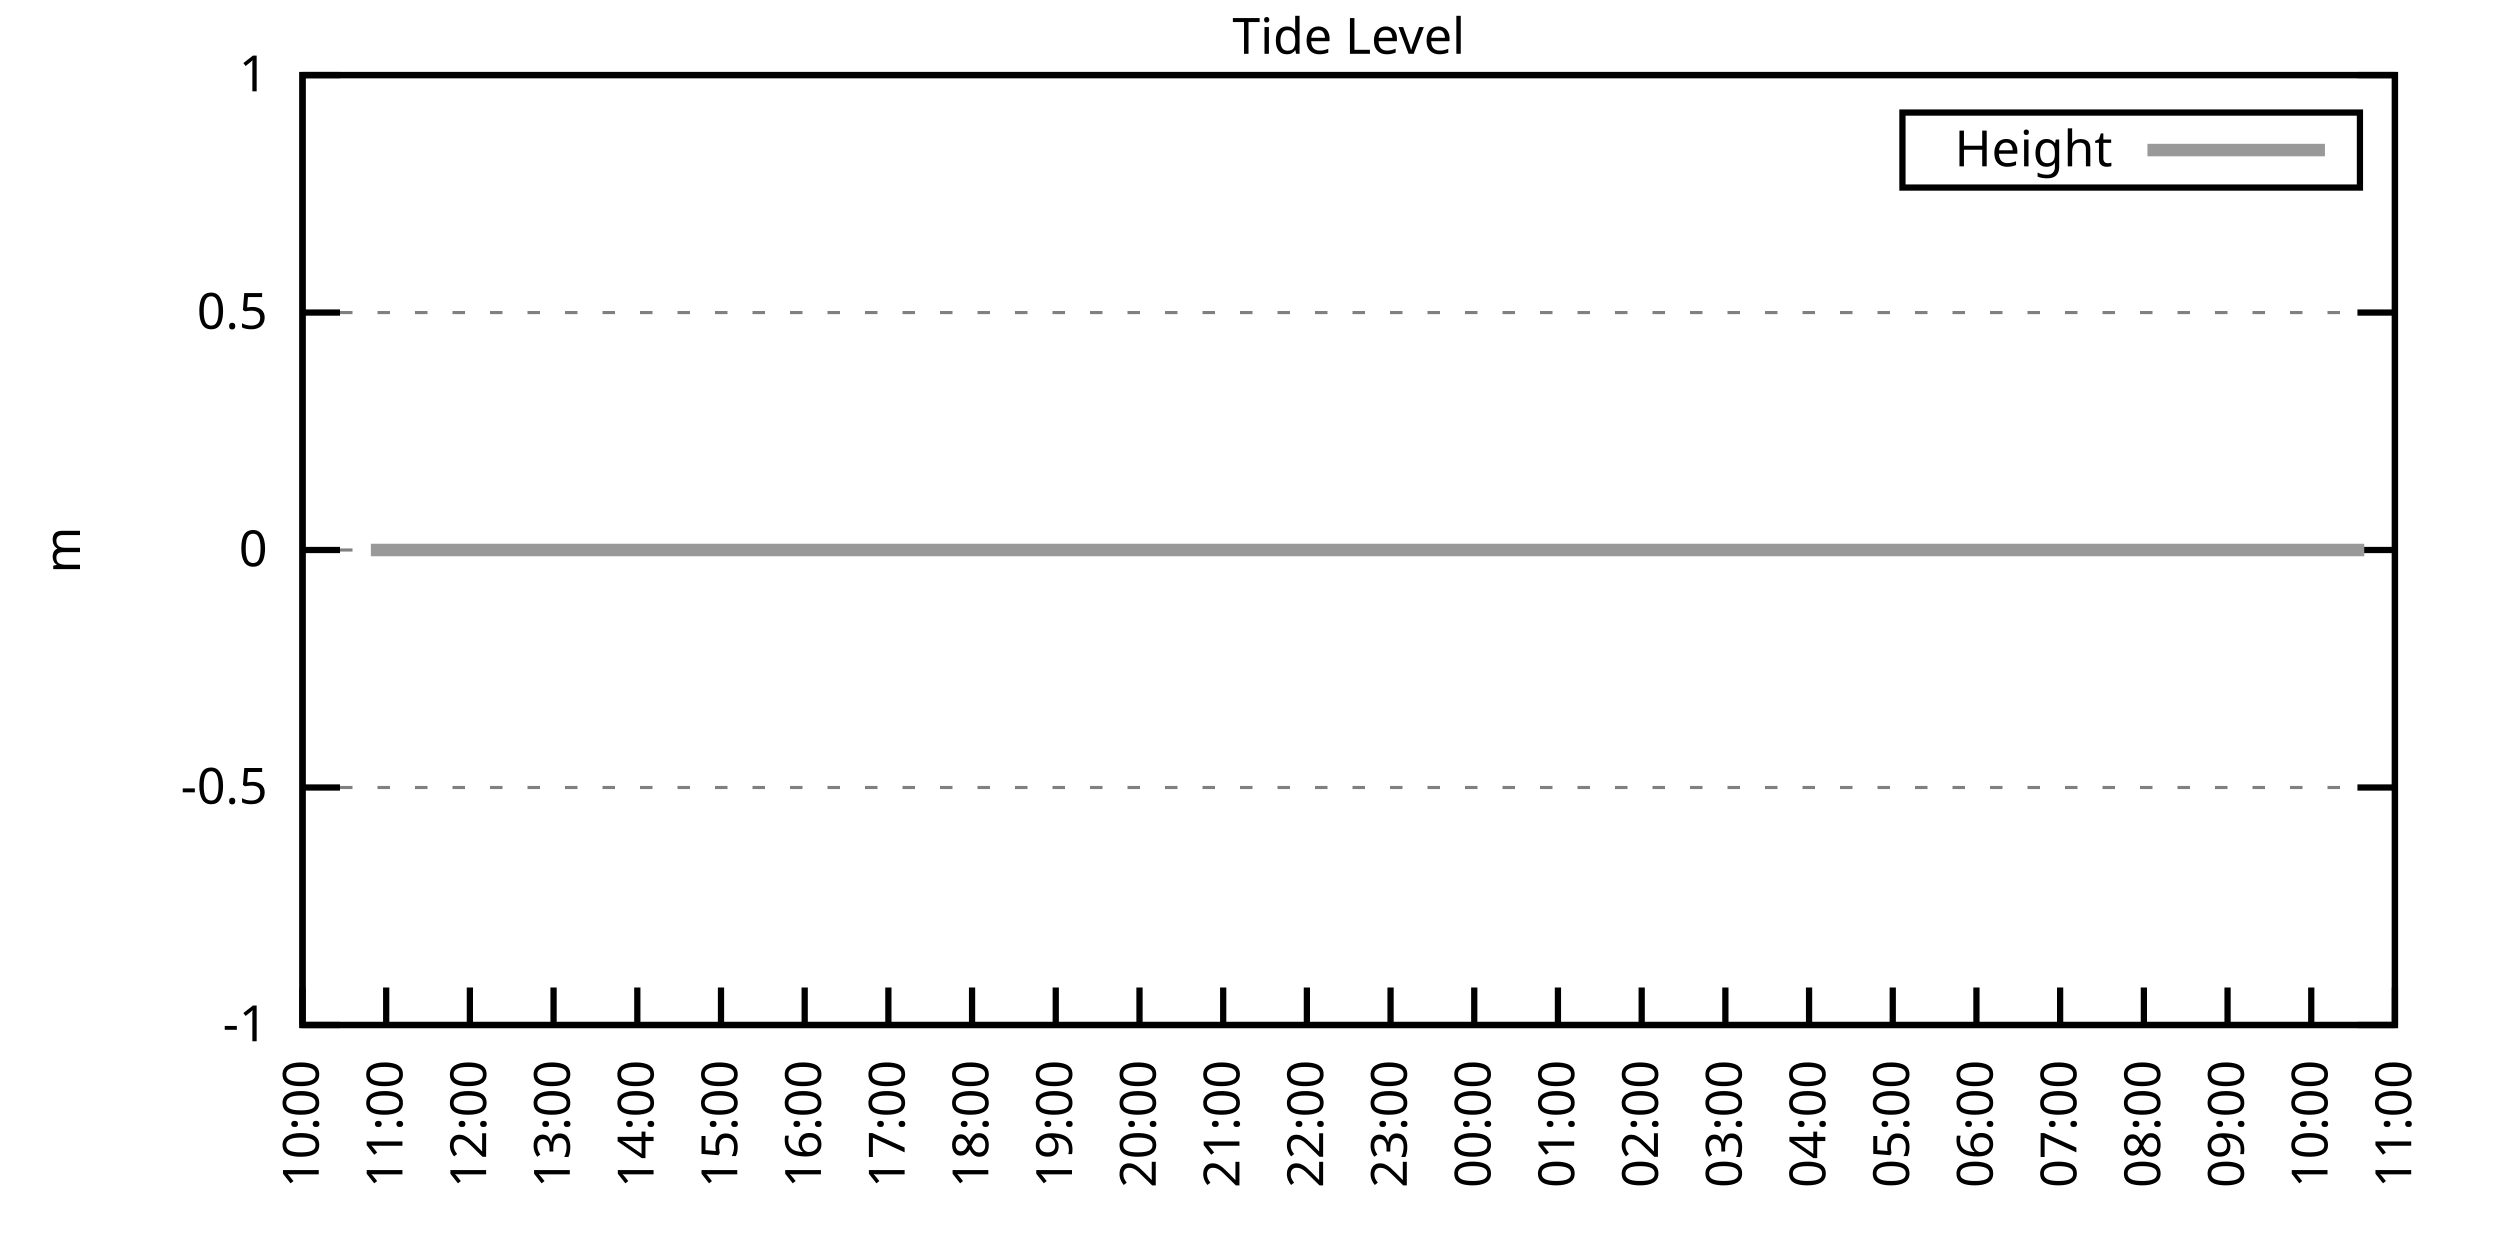
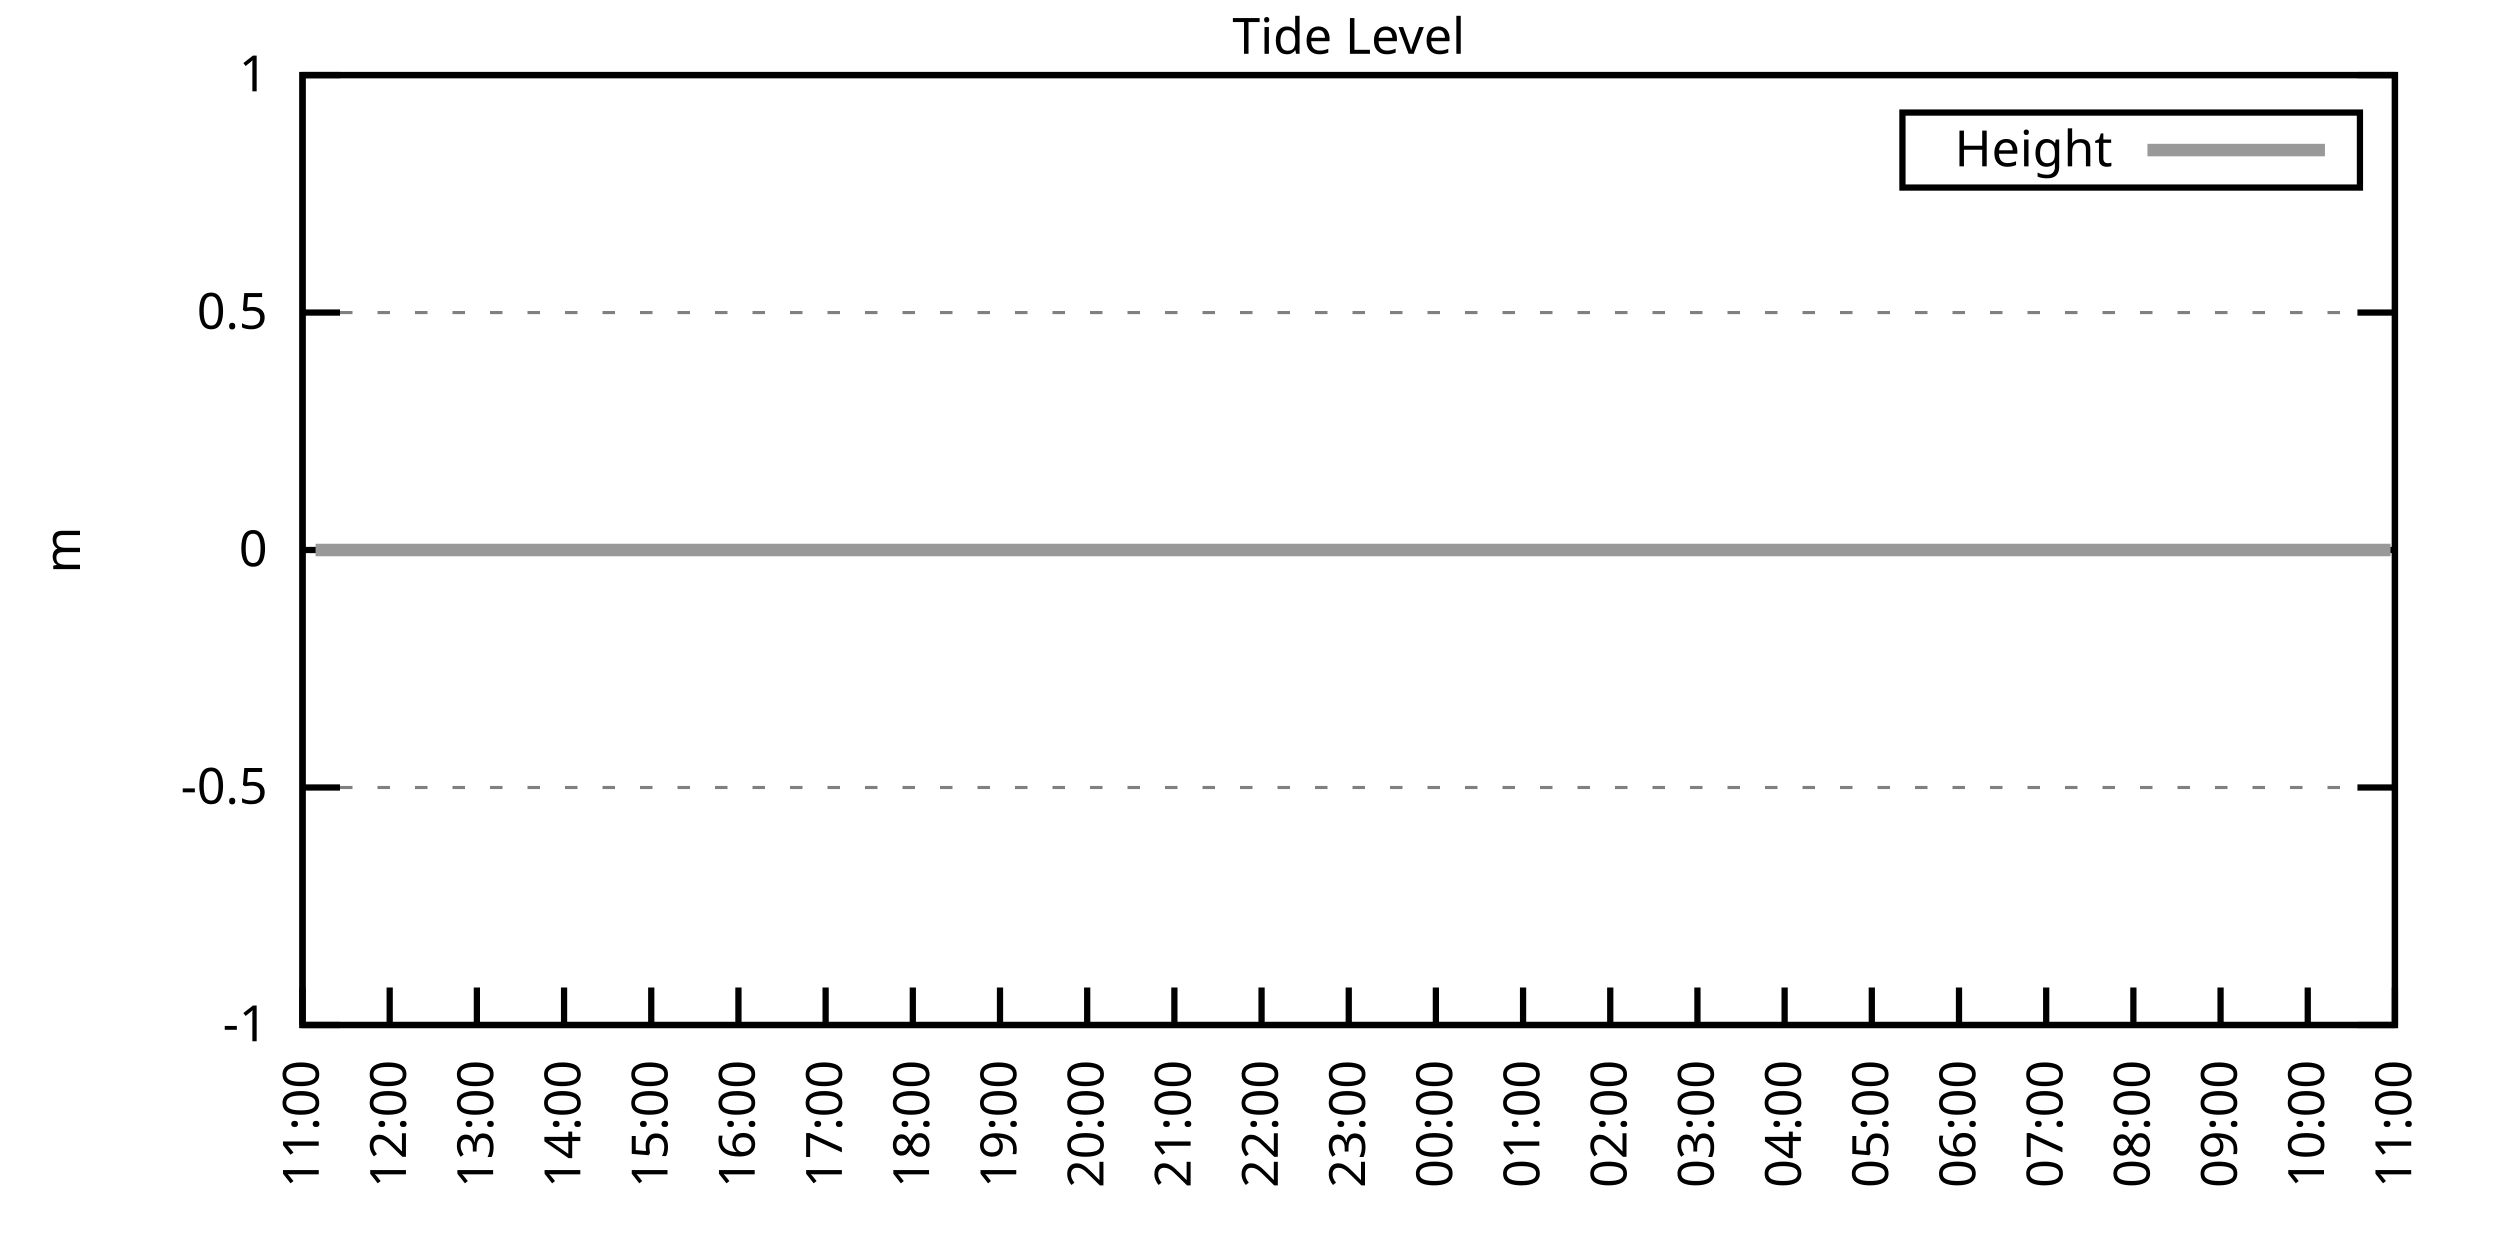
<svg xmlns="http://www.w3.org/2000/svg" xmlns:xlink="http://www.w3.org/1999/xlink" width="400" height="200" viewBox="0 0 400 200">
  <g id="gnuplot_canvas">
    <rect x="0" y="0" width="400" height="200" fill="none" />
    <defs>
      <circle id="gpDot" r="0.5" stroke-width="0.5" stroke="currentColor" />
      <path id="gpPt0" stroke-width="0.333" stroke="currentColor" d="M-1,0 h2 M0,-1 v2" />
      <path id="gpPt1" stroke-width="0.333" stroke="currentColor" d="M-1,-1 L1,1 M1,-1 L-1,1" />
      <path id="gpPt2" stroke-width="0.333" stroke="currentColor" d="M-1,0 L1,0 M0,-1 L0,1 M-1,-1 L1,1 M-1,1 L1,-1" />
      <rect id="gpPt3" stroke-width="0.333" stroke="currentColor" x="-1" y="-1" width="2" height="2" />
      <rect id="gpPt4" stroke-width="0.333" stroke="currentColor" fill="currentColor" x="-1" y="-1" width="2" height="2" />
      <circle id="gpPt5" stroke-width="0.333" stroke="currentColor" cx="0" cy="0" r="1" />
      <use xlink:href="#gpPt5" id="gpPt6" fill="currentColor" stroke="none" />
      <path id="gpPt7" stroke-width="0.333" stroke="currentColor" d="M0,-1.33 L-1.33,0.67 L1.33,0.67 z" />
      <use xlink:href="#gpPt7" id="gpPt8" fill="currentColor" stroke="none" />
      <use xlink:href="#gpPt7" id="gpPt9" stroke="currentColor" transform="rotate(180)" />
      <use xlink:href="#gpPt9" id="gpPt10" fill="currentColor" stroke="none" />
      <use xlink:href="#gpPt3" id="gpPt11" stroke="currentColor" transform="rotate(45)" />
      <use xlink:href="#gpPt11" id="gpPt12" fill="currentColor" stroke="none" />
      <path id="gpPt13" stroke-width="0.333" stroke="currentColor" d="M0,1.330 L1.265,0.411 L0.782,-1.067 L-0.782,-1.076 L-1.265,0.411 z" />
      <use xlink:href="#gpPt13" id="gpPt14" fill="currentColor" stroke="none" />
      <filter id="textbox" filterUnits="objectBoundingBox" x="0" y="0" height="1" width="1">
        <feFlood flood-color="white" flood-opacity="1" result="bgnd" />
        <feComposite in="SourceGraphic" in2="bgnd" operator="atop" />
      </filter>
      <filter id="greybox" filterUnits="objectBoundingBox" x="0" y="0" height="1" width="1">
        <feFlood flood-color="lightgrey" flood-opacity="1" result="grey" />
        <feComposite in="SourceGraphic" in2="grey" operator="atop" />
      </filter>
    </defs>
    <g fill="none" color="white" stroke="currentColor" stroke-width="1.00" stroke-linecap="butt" stroke-linejoin="miter">
</g>
    <g fill="none" color="black" stroke="currentColor" stroke-width="1.00" stroke-linecap="butt" stroke-linejoin="miter">
      <g stroke="none" shape-rendering="crispEdges">
        <polygon fill="rgb(255, 255, 255)" points="48.40,164.00 383.18,164.00 383.18,12.02 48.40,12.02 " />
      </g>
    </g>
    <g fill="none" color="black" stroke="currentColor" stroke-width="1.00" stroke-linecap="butt" stroke-linejoin="miter">
</g>
    <g fill="none" color="black" stroke="black" stroke-width="0.50" stroke-linecap="butt" stroke-linejoin="miter">
</g>
    <g fill="none" color="gray" stroke="currentColor" stroke-width="0.50" stroke-linecap="butt" stroke-linejoin="miter">
      <path stroke="gray" stroke-dasharray="2,4" class="gridline" d="M48.40,164.00 L383.19,164.00  " />
    </g>
    <g fill="none" color="gray" stroke="gray" stroke-width="1.00" stroke-linecap="butt" stroke-linejoin="miter">
</g>
    <g fill="none" color="black" stroke="currentColor" stroke-width="1.00" stroke-linecap="butt" stroke-linejoin="miter">
      <path stroke="black" d="M48.40,164.00 L54.40,164.00 M383.19,164.00 L377.19,164.00  " />
      <g transform="translate(42.80,166.60)" stroke="none" fill="black" font-family="Sans" font-size="8.00" text-anchor="end">
        <text>
          <tspan font-family="Sans">-1</tspan>
        </text>
      </g>
    </g>
    <g fill="none" color="black" stroke="currentColor" stroke-width="1.00" stroke-linecap="butt" stroke-linejoin="miter">
</g>
    <g fill="none" color="black" stroke="black" stroke-width="0.50" stroke-linecap="butt" stroke-linejoin="miter">
</g>
    <g fill="none" color="gray" stroke="currentColor" stroke-width="0.50" stroke-linecap="butt" stroke-linejoin="miter">
      <path stroke="gray" stroke-dasharray="2,4" class="gridline" d="M48.40,126.00 L383.19,126.00  " />
    </g>
    <g fill="none" color="gray" stroke="gray" stroke-width="1.00" stroke-linecap="butt" stroke-linejoin="miter">
</g>
    <g fill="none" color="black" stroke="currentColor" stroke-width="1.00" stroke-linecap="butt" stroke-linejoin="miter">
      <path stroke="black" d="M48.40,126.00 L54.40,126.00 M383.19,126.00 L377.19,126.00  " />
      <g transform="translate(42.80,128.60)" stroke="none" fill="black" font-family="Sans" font-size="8.00" text-anchor="end">
        <text>
          <tspan font-family="Sans">-0.5</tspan>
        </text>
      </g>
    </g>
    <g fill="none" color="black" stroke="currentColor" stroke-width="1.00" stroke-linecap="butt" stroke-linejoin="miter">
</g>
    <g fill="none" color="black" stroke="black" stroke-width="0.50" stroke-linecap="butt" stroke-linejoin="miter">
</g>
    <g fill="none" color="gray" stroke="currentColor" stroke-width="0.50" stroke-linecap="butt" stroke-linejoin="miter">
      <path stroke="gray" stroke-dasharray="2,4" class="gridline" d="M48.40,88.00 L383.19,88.00  " />
    </g>
    <g fill="none" color="gray" stroke="gray" stroke-width="1.00" stroke-linecap="butt" stroke-linejoin="miter">
</g>
    <g fill="none" color="black" stroke="currentColor" stroke-width="1.00" stroke-linecap="butt" stroke-linejoin="miter">
      <path stroke="black" d="M48.40,88.00 L54.40,88.00 M383.19,88.00 L377.19,88.00  " />
      <g transform="translate(42.80,90.60)" stroke="none" fill="black" font-family="Sans" font-size="8.00" text-anchor="end">
        <text>
          <tspan font-family="Sans"> 0</tspan>
        </text>
      </g>
    </g>
    <g fill="none" color="black" stroke="currentColor" stroke-width="1.00" stroke-linecap="butt" stroke-linejoin="miter">
</g>
    <g fill="none" color="black" stroke="black" stroke-width="0.50" stroke-linecap="butt" stroke-linejoin="miter">
</g>
    <g fill="none" color="gray" stroke="currentColor" stroke-width="0.50" stroke-linecap="butt" stroke-linejoin="miter">
      <path stroke="gray" stroke-dasharray="2,4" class="gridline" d="M48.40,50.01 L383.19,50.01  " />
    </g>
    <g fill="none" color="gray" stroke="gray" stroke-width="1.00" stroke-linecap="butt" stroke-linejoin="miter">
</g>
    <g fill="none" color="black" stroke="currentColor" stroke-width="1.00" stroke-linecap="butt" stroke-linejoin="miter">
      <path stroke="black" d="M48.40,50.01 L54.40,50.01 M383.19,50.01 L377.19,50.01  " />
      <g transform="translate(42.80,52.61)" stroke="none" fill="black" font-family="Sans" font-size="8.00" text-anchor="end">
        <text>
          <tspan font-family="Sans"> 0.5</tspan>
        </text>
      </g>
    </g>
    <g fill="none" color="black" stroke="currentColor" stroke-width="1.00" stroke-linecap="butt" stroke-linejoin="miter">
</g>
    <g fill="none" color="black" stroke="black" stroke-width="0.50" stroke-linecap="butt" stroke-linejoin="miter">
</g>
    <g fill="none" color="gray" stroke="currentColor" stroke-width="0.50" stroke-linecap="butt" stroke-linejoin="miter">
      <path stroke="gray" stroke-dasharray="2,4" class="gridline" d="M48.40,12.01 L383.19,12.01  " />
    </g>
    <g fill="none" color="gray" stroke="gray" stroke-width="1.00" stroke-linecap="butt" stroke-linejoin="miter">
</g>
    <g fill="none" color="black" stroke="currentColor" stroke-width="1.00" stroke-linecap="butt" stroke-linejoin="miter">
      <path stroke="black" d="M48.40,12.01 L54.40,12.01 M383.19,12.01 L377.19,12.01  " />
      <g transform="translate(42.80,14.61)" stroke="none" fill="black" font-family="Sans" font-size="8.00" text-anchor="end">
        <text>
          <tspan font-family="Sans"> 1</tspan>
        </text>
      </g>
    </g>
    <g fill="none" color="black" stroke="currentColor" stroke-width="1.00" stroke-linecap="butt" stroke-linejoin="miter">
      <path stroke="black" d="M48.40,164.00 L48.40,158.00  " />
      <g transform="translate(51.00,169.60) rotate(270.00)" stroke="none" fill="black" font-family="Sans" font-size="8.00" text-anchor="end">
        <text>
-           <tspan font-family="Sans">10:00</tspan>
-         </text>
-       </g>
-     </g>
-     <g fill="none" color="black" stroke="currentColor" stroke-width="1.00" stroke-linecap="butt" stroke-linejoin="miter">
-       <path stroke="black" d="M61.79,164.00 L61.79,158.00  " />
-       <g transform="translate(64.39,169.60) rotate(270.00)" stroke="none" fill="black" font-family="Sans" font-size="8.00" text-anchor="end">
-         <text>
          <tspan font-family="Sans">11:00</tspan>
        </text>
      </g>
    </g>
    <g fill="none" color="black" stroke="currentColor" stroke-width="1.00" stroke-linecap="butt" stroke-linejoin="miter">
-       <path stroke="black" d="M75.18,164.00 L75.18,158.00  " />
-       <g transform="translate(77.78,169.60) rotate(270.00)" stroke="none" fill="black" font-family="Sans" font-size="8.00" text-anchor="end">
+       <path stroke="black" d="M62.35,164.00 L62.35,158.00  " />
+       <g transform="translate(64.95,169.60) rotate(270.00)" stroke="none" fill="black" font-family="Sans" font-size="8.00" text-anchor="end">
        <text>
          <tspan font-family="Sans">12:00</tspan>
        </text>
      </g>
    </g>
    <g fill="none" color="black" stroke="currentColor" stroke-width="1.00" stroke-linecap="butt" stroke-linejoin="miter">
-       <path stroke="black" d="M88.57,164.00 L88.57,158.00  " />
-       <g transform="translate(91.17,169.60) rotate(270.00)" stroke="none" fill="black" font-family="Sans" font-size="8.00" text-anchor="end">
+       <path stroke="black" d="M76.30,164.00 L76.30,158.00  " />
+       <g transform="translate(78.90,169.60) rotate(270.00)" stroke="none" fill="black" font-family="Sans" font-size="8.00" text-anchor="end">
        <text>
          <tspan font-family="Sans">13:00</tspan>
        </text>
      </g>
    </g>
    <g fill="none" color="black" stroke="currentColor" stroke-width="1.00" stroke-linecap="butt" stroke-linejoin="miter">
-       <path stroke="black" d="M101.97,164.00 L101.97,158.00  " />
-       <g transform="translate(104.57,169.60) rotate(270.00)" stroke="none" fill="black" font-family="Sans" font-size="8.00" text-anchor="end">
+       <path stroke="black" d="M90.25,164.00 L90.25,158.00  " />
+       <g transform="translate(92.85,169.60) rotate(270.00)" stroke="none" fill="black" font-family="Sans" font-size="8.00" text-anchor="end">
        <text>
          <tspan font-family="Sans">14:00</tspan>
        </text>
      </g>
    </g>
    <g fill="none" color="black" stroke="currentColor" stroke-width="1.00" stroke-linecap="butt" stroke-linejoin="miter">
-       <path stroke="black" d="M115.36,164.00 L115.36,158.00  " />
-       <g transform="translate(117.96,169.60) rotate(270.00)" stroke="none" fill="black" font-family="Sans" font-size="8.00" text-anchor="end">
+       <path stroke="black" d="M104.20,164.00 L104.20,158.00  " />
+       <g transform="translate(106.80,169.60) rotate(270.00)" stroke="none" fill="black" font-family="Sans" font-size="8.00" text-anchor="end">
        <text>
          <tspan font-family="Sans">15:00</tspan>
        </text>
      </g>
    </g>
    <g fill="none" color="black" stroke="currentColor" stroke-width="1.00" stroke-linecap="butt" stroke-linejoin="miter">
-       <path stroke="black" d="M128.75,164.00 L128.75,158.00  " />
-       <g transform="translate(131.35,169.60) rotate(270.00)" stroke="none" fill="black" font-family="Sans" font-size="8.00" text-anchor="end">
+       <path stroke="black" d="M118.15,164.00 L118.15,158.00  " />
+       <g transform="translate(120.75,169.60) rotate(270.00)" stroke="none" fill="black" font-family="Sans" font-size="8.00" text-anchor="end">
        <text>
          <tspan font-family="Sans">16:00</tspan>
        </text>
      </g>
    </g>
    <g fill="none" color="black" stroke="currentColor" stroke-width="1.00" stroke-linecap="butt" stroke-linejoin="miter">
-       <path stroke="black" d="M142.14,164.00 L142.14,158.00  " />
-       <g transform="translate(144.74,169.60) rotate(270.00)" stroke="none" fill="black" font-family="Sans" font-size="8.00" text-anchor="end">
+       <path stroke="black" d="M132.10,164.00 L132.10,158.00  " />
+       <g transform="translate(134.70,169.60) rotate(270.00)" stroke="none" fill="black" font-family="Sans" font-size="8.00" text-anchor="end">
        <text>
          <tspan font-family="Sans">17:00</tspan>
        </text>
      </g>
    </g>
    <g fill="none" color="black" stroke="currentColor" stroke-width="1.00" stroke-linecap="butt" stroke-linejoin="miter">
-       <path stroke="black" d="M155.53,164.00 L155.53,158.00  " />
-       <g transform="translate(158.13,169.60) rotate(270.00)" stroke="none" fill="black" font-family="Sans" font-size="8.00" text-anchor="end">
+       <path stroke="black" d="M146.05,164.00 L146.05,158.00  " />
+       <g transform="translate(148.65,169.60) rotate(270.00)" stroke="none" fill="black" font-family="Sans" font-size="8.00" text-anchor="end">
        <text>
          <tspan font-family="Sans">18:00</tspan>
        </text>
      </g>
    </g>
    <g fill="none" color="black" stroke="currentColor" stroke-width="1.00" stroke-linecap="butt" stroke-linejoin="miter">
-       <path stroke="black" d="M168.92,164.00 L168.92,158.00  " />
-       <g transform="translate(171.52,169.60) rotate(270.00)" stroke="none" fill="black" font-family="Sans" font-size="8.00" text-anchor="end">
+       <path stroke="black" d="M160.00,164.00 L160.00,158.00  " />
+       <g transform="translate(162.60,169.60) rotate(270.00)" stroke="none" fill="black" font-family="Sans" font-size="8.00" text-anchor="end">
        <text>
          <tspan font-family="Sans">19:00</tspan>
        </text>
      </g>
    </g>
    <g fill="none" color="black" stroke="currentColor" stroke-width="1.00" stroke-linecap="butt" stroke-linejoin="miter">
-       <path stroke="black" d="M182.32,164.00 L182.32,158.00  " />
-       <g transform="translate(184.92,169.60) rotate(270.00)" stroke="none" fill="black" font-family="Sans" font-size="8.00" text-anchor="end">
+       <path stroke="black" d="M173.95,164.00 L173.95,158.00  " />
+       <g transform="translate(176.55,169.60) rotate(270.00)" stroke="none" fill="black" font-family="Sans" font-size="8.00" text-anchor="end">
        <text>
          <tspan font-family="Sans">20:00</tspan>
        </text>
      </g>
    </g>
    <g fill="none" color="black" stroke="currentColor" stroke-width="1.00" stroke-linecap="butt" stroke-linejoin="miter">
-       <path stroke="black" d="M195.71,164.00 L195.71,158.00  " />
-       <g transform="translate(198.31,169.60) rotate(270.00)" stroke="none" fill="black" font-family="Sans" font-size="8.00" text-anchor="end">
+       <path stroke="black" d="M187.90,164.00 L187.90,158.00  " />
+       <g transform="translate(190.50,169.60) rotate(270.00)" stroke="none" fill="black" font-family="Sans" font-size="8.00" text-anchor="end">
        <text>
          <tspan font-family="Sans">21:00</tspan>
        </text>
      </g>
    </g>
    <g fill="none" color="black" stroke="currentColor" stroke-width="1.00" stroke-linecap="butt" stroke-linejoin="miter">
-       <path stroke="black" d="M209.10,164.00 L209.10,158.00  " />
-       <g transform="translate(211.70,169.60) rotate(270.00)" stroke="none" fill="black" font-family="Sans" font-size="8.00" text-anchor="end">
+       <path stroke="black" d="M201.85,164.00 L201.85,158.00  " />
+       <g transform="translate(204.45,169.60) rotate(270.00)" stroke="none" fill="black" font-family="Sans" font-size="8.00" text-anchor="end">
        <text>
          <tspan font-family="Sans">22:00</tspan>
        </text>
      </g>
    </g>
    <g fill="none" color="black" stroke="currentColor" stroke-width="1.00" stroke-linecap="butt" stroke-linejoin="miter">
-       <path stroke="black" d="M222.49,164.00 L222.49,158.00  " />
-       <g transform="translate(225.09,169.60) rotate(270.00)" stroke="none" fill="black" font-family="Sans" font-size="8.00" text-anchor="end">
+       <path stroke="black" d="M215.80,164.00 L215.80,158.00  " />
+       <g transform="translate(218.40,169.60) rotate(270.00)" stroke="none" fill="black" font-family="Sans" font-size="8.00" text-anchor="end">
        <text>
          <tspan font-family="Sans">23:00</tspan>
        </text>
      </g>
    </g>
    <g fill="none" color="black" stroke="currentColor" stroke-width="1.00" stroke-linecap="butt" stroke-linejoin="miter">
-       <path stroke="black" d="M235.88,164.00 L235.88,158.00  " />
-       <g transform="translate(238.48,169.60) rotate(270.00)" stroke="none" fill="black" font-family="Sans" font-size="8.00" text-anchor="end">
+       <path stroke="black" d="M229.74,164.00 L229.74,158.00  " />
+       <g transform="translate(232.34,169.60) rotate(270.00)" stroke="none" fill="black" font-family="Sans" font-size="8.00" text-anchor="end">
        <text>
          <tspan font-family="Sans">00:00</tspan>
        </text>
      </g>
    </g>
    <g fill="none" color="black" stroke="currentColor" stroke-width="1.00" stroke-linecap="butt" stroke-linejoin="miter">
-       <path stroke="black" d="M249.27,164.00 L249.27,158.00  " />
-       <g transform="translate(251.87,169.60) rotate(270.00)" stroke="none" fill="black" font-family="Sans" font-size="8.00" text-anchor="end">
+       <path stroke="black" d="M243.69,164.00 L243.69,158.00  " />
+       <g transform="translate(246.29,169.60) rotate(270.00)" stroke="none" fill="black" font-family="Sans" font-size="8.00" text-anchor="end">
        <text>
          <tspan font-family="Sans">01:00</tspan>
        </text>
      </g>
    </g>
    <g fill="none" color="black" stroke="currentColor" stroke-width="1.00" stroke-linecap="butt" stroke-linejoin="miter">
-       <path stroke="black" d="M262.67,164.00 L262.67,158.00  " />
-       <g transform="translate(265.27,169.60) rotate(270.00)" stroke="none" fill="black" font-family="Sans" font-size="8.00" text-anchor="end">
+       <path stroke="black" d="M257.64,164.00 L257.64,158.00  " />
+       <g transform="translate(260.24,169.60) rotate(270.00)" stroke="none" fill="black" font-family="Sans" font-size="8.00" text-anchor="end">
        <text>
          <tspan font-family="Sans">02:00</tspan>
        </text>
      </g>
    </g>
    <g fill="none" color="black" stroke="currentColor" stroke-width="1.00" stroke-linecap="butt" stroke-linejoin="miter">
-       <path stroke="black" d="M276.06,164.00 L276.06,158.00  " />
-       <g transform="translate(278.66,169.60) rotate(270.00)" stroke="none" fill="black" font-family="Sans" font-size="8.00" text-anchor="end">
+       <path stroke="black" d="M271.59,164.00 L271.59,158.00  " />
+       <g transform="translate(274.19,169.60) rotate(270.00)" stroke="none" fill="black" font-family="Sans" font-size="8.00" text-anchor="end">
        <text>
          <tspan font-family="Sans">03:00</tspan>
        </text>
      </g>
    </g>
    <g fill="none" color="black" stroke="currentColor" stroke-width="1.00" stroke-linecap="butt" stroke-linejoin="miter">
-       <path stroke="black" d="M289.45,164.00 L289.45,158.00  " />
-       <g transform="translate(292.05,169.60) rotate(270.00)" stroke="none" fill="black" font-family="Sans" font-size="8.00" text-anchor="end">
+       <path stroke="black" d="M285.54,164.00 L285.54,158.00  " />
+       <g transform="translate(288.14,169.60) rotate(270.00)" stroke="none" fill="black" font-family="Sans" font-size="8.00" text-anchor="end">
        <text>
          <tspan font-family="Sans">04:00</tspan>
        </text>
      </g>
    </g>
    <g fill="none" color="black" stroke="currentColor" stroke-width="1.00" stroke-linecap="butt" stroke-linejoin="miter">
-       <path stroke="black" d="M302.84,164.00 L302.84,158.00  " />
-       <g transform="translate(305.44,169.60) rotate(270.00)" stroke="none" fill="black" font-family="Sans" font-size="8.00" text-anchor="end">
+       <path stroke="black" d="M299.49,164.00 L299.49,158.00  " />
+       <g transform="translate(302.09,169.60) rotate(270.00)" stroke="none" fill="black" font-family="Sans" font-size="8.00" text-anchor="end">
        <text>
          <tspan font-family="Sans">05:00</tspan>
        </text>
      </g>
    </g>
    <g fill="none" color="black" stroke="currentColor" stroke-width="1.00" stroke-linecap="butt" stroke-linejoin="miter">
-       <path stroke="black" d="M316.23,164.00 L316.23,158.00  " />
-       <g transform="translate(318.83,169.60) rotate(270.00)" stroke="none" fill="black" font-family="Sans" font-size="8.00" text-anchor="end">
+       <path stroke="black" d="M313.44,164.00 L313.44,158.00  " />
+       <g transform="translate(316.04,169.60) rotate(270.00)" stroke="none" fill="black" font-family="Sans" font-size="8.00" text-anchor="end">
        <text>
          <tspan font-family="Sans">06:00</tspan>
        </text>
      </g>
    </g>
    <g fill="none" color="black" stroke="currentColor" stroke-width="1.00" stroke-linecap="butt" stroke-linejoin="miter">
-       <path stroke="black" d="M329.62,164.00 L329.62,158.00  " />
-       <g transform="translate(332.22,169.60) rotate(270.00)" stroke="none" fill="black" font-family="Sans" font-size="8.00" text-anchor="end">
+       <path stroke="black" d="M327.39,164.00 L327.39,158.00  " />
+       <g transform="translate(329.99,169.60) rotate(270.00)" stroke="none" fill="black" font-family="Sans" font-size="8.00" text-anchor="end">
        <text>
          <tspan font-family="Sans">07:00</tspan>
        </text>
      </g>
    </g>
    <g fill="none" color="black" stroke="currentColor" stroke-width="1.00" stroke-linecap="butt" stroke-linejoin="miter">
-       <path stroke="black" d="M343.02,164.00 L343.02,158.00  " />
-       <g transform="translate(345.62,169.60) rotate(270.00)" stroke="none" fill="black" font-family="Sans" font-size="8.00" text-anchor="end">
+       <path stroke="black" d="M341.34,164.00 L341.34,158.00  " />
+       <g transform="translate(343.94,169.60) rotate(270.00)" stroke="none" fill="black" font-family="Sans" font-size="8.00" text-anchor="end">
        <text>
          <tspan font-family="Sans">08:00</tspan>
        </text>
      </g>
    </g>
    <g fill="none" color="black" stroke="currentColor" stroke-width="1.00" stroke-linecap="butt" stroke-linejoin="miter">
-       <path stroke="black" d="M356.41,164.00 L356.41,158.00  " />
-       <g transform="translate(359.01,169.60) rotate(270.00)" stroke="none" fill="black" font-family="Sans" font-size="8.00" text-anchor="end">
+       <path stroke="black" d="M355.29,164.00 L355.29,158.00  " />
+       <g transform="translate(357.89,169.60) rotate(270.00)" stroke="none" fill="black" font-family="Sans" font-size="8.00" text-anchor="end">
        <text>
          <tspan font-family="Sans">09:00</tspan>
        </text>
      </g>
    </g>
    <g fill="none" color="black" stroke="currentColor" stroke-width="1.00" stroke-linecap="butt" stroke-linejoin="miter">
-       <path stroke="black" d="M369.80,164.00 L369.80,158.00  " />
-       <g transform="translate(372.40,169.60) rotate(270.00)" stroke="none" fill="black" font-family="Sans" font-size="8.00" text-anchor="end">
+       <path stroke="black" d="M369.24,164.00 L369.24,158.00  " />
+       <g transform="translate(371.84,169.60) rotate(270.00)" stroke="none" fill="black" font-family="Sans" font-size="8.00" text-anchor="end">
        <text>
          <tspan font-family="Sans">10:00</tspan>
        </text>
      </g>
    </g>
    <g fill="none" color="black" stroke="currentColor" stroke-width="1.00" stroke-linecap="butt" stroke-linejoin="miter">
      <path stroke="black" d="M383.19,164.00 L383.19,158.00  " />
      <g transform="translate(385.79,169.60) rotate(270.00)" stroke="none" fill="black" font-family="Sans" font-size="8.00" text-anchor="end">
        <text>
          <tspan font-family="Sans">11:00</tspan>
        </text>
      </g>
    </g>
    <g fill="none" color="black" stroke="currentColor" stroke-width="1.00" stroke-linecap="butt" stroke-linejoin="miter">
</g>
    <g fill="none" color="black" stroke="currentColor" stroke-width="1.00" stroke-linecap="butt" stroke-linejoin="miter">
      <path stroke="black" d="M48.40,12.01 L48.40,164.00 L383.19,164.00 L383.19,12.01 L48.40,12.01 Z  " />
    </g>
    <g fill="none" color="black" stroke="currentColor" stroke-width="1.00" stroke-linecap="butt" stroke-linejoin="miter">
</g>
    <g fill="none" color="black" stroke="currentColor" stroke-width="1.00" stroke-linecap="butt" stroke-linejoin="miter">
      <path stroke="black" d="M304.39,30.01 L304.39,18.01 L377.59,18.01 L377.59,30.01 L304.39,30.01 Z  " />
    </g>
    <g id="Tide_level_plot_1">
      <g fill="none" color="white" stroke="black" stroke-width="2.00" stroke-linecap="butt" stroke-linejoin="miter">
</g>
      <g fill="none" color="black" stroke="currentColor" stroke-width="2.00" stroke-linecap="butt" stroke-linejoin="miter">
        <g transform="translate(337.99,26.61)" stroke="none" fill="black" font-family="Sans" font-size="8.00" text-anchor="end">
          <text>
            <tspan font-family="Sans">Height</tspan>
          </text>
        </g>
      </g>
      <g fill="none" color="black" stroke="currentColor" stroke-width="2.00" stroke-linecap="butt" stroke-linejoin="miter">
-         <path stroke="rgb(153, 153, 153)" d="M343.59,24.01 L371.99,24.01 M59.34,88.00 L61.57,88.00 L63.80,88.00 L66.03,88.00 L68.04,88.00 L70.50,88.00   L72.73,88.00 L74.96,88.00 L77.19,88.00 L79.42,88.00 L81.66,88.00 L83.66,88.00 L85.90,88.00 L88.13,88.00   L90.58,88.00 L92.59,88.00 L95.05,88.00 L97.06,88.00 L99.29,88.00 L101.74,88.00 L103.75,88.00 L105.76,88.00   L108.22,88.00 L110.45,88.00 L112.90,88.00 L115.13,88.00 L117.14,88.00 L119.38,88.00 L121.61,88.00 L124.06,88.00   L126.29,88.00 L128.08,88.00 L130.54,88.00 L132.99,88.00 L135.22,88.00 L137.01,88.00 L139.46,88.00 L141.47,88.00   L143.93,88.00 L144.37,88.00 L148.39,88.00 L150.85,88.00 L152.63,88.00 L155.31,88.00 L157.10,88.00 L159.55,88.00   L161.78,88.00 L164.01,88.00 L166.25,88.00 L168.70,88.00 L170.71,88.00 L173.17,88.00 L175.17,88.00 L177.18,88.00   L179.86,88.00 L182.09,88.00 L184.32,88.00 L186.33,88.00 L188.79,88.00 L190.57,88.00 L193.25,88.00 L195.04,88.00   L197.27,88.00 L199.95,88.00 L202.18,88.00 L204.19,88.00 L206.64,88.00 L208.88,88.00 L210.88,88.00 L213.34,88.00   L215.57,88.00 L217.36,88.00 L220.04,88.00 L222.27,88.00 L224.28,88.00 L226.73,88.00 L228.74,88.00 L231.20,88.00   L233.43,88.00 L235.66,88.00 L237.67,88.00 L240.12,88.00 L242.13,88.00 L244.36,88.00 L246.60,88.00 L248.83,88.00   L250.84,88.00 L253.29,88.00 L255.75,88.00 L257.76,88.00 L259.99,88.00 L262.44,88.00 L264.67,88.00 L266.91,88.00   L268.69,88.00 L270.92,88.00 L273.16,88.00 L275.61,88.00 L277.84,88.00 L280.07,88.00 L282.31,88.00 L284.54,88.00   L286.77,88.00 L289.00,88.00 L291.01,88.00 L293.24,88.00 L295.70,88.00 L297.93,88.00 L300.39,88.00 L302.39,88.00   L304.85,88.00 L306.86,88.00 L309.31,88.00 L311.10,88.00 L313.78,88.00 L316.01,88.00 L318.24,88.00 L320.25,88.00   L322.48,88.00 L324.71,88.00 L327.17,88.00 L329.18,88.00 L331.63,88.00 L333.86,88.00 L335.87,88.00 L338.33,88.00   L340.56,88.00 L342.79,88.00 L344.80,88.00 L347.03,88.00 L349.26,88.00 L351.72,88.00 L353.73,88.00 L355.96,88.00   L358.42,88.00 L360.65,88.00 L362.88,88.00 L364.89,88.00 L367.12,88.00 L369.35,88.00 L371.58,88.00 L373.59,88.00   L376.05,88.00 L378.28,88.00  " />
+         <path stroke="rgb(153, 153, 153)" d="M343.59,24.01 L371.99,24.01 M50.49,88.00 L52.82,88.00 L54.91,88.00 L57.47,88.00 L59.79,88.00 L62.12,88.00   L64.44,88.00 L66.77,88.00 L69.09,88.00 L71.18,88.00 L73.51,88.00 L75.83,88.00 L78.39,88.00 L80.48,88.00   L83.04,88.00 L85.13,88.00 L87.46,88.00 L90.02,88.00 L92.11,88.00 L94.20,88.00 L96.76,88.00 L99.08,88.00   L101.64,88.00 L103.97,88.00 L106.06,88.00 L108.38,88.00 L110.71,88.00 L113.27,88.00 L115.59,88.00 L117.45,88.00   L120.01,88.00 L122.57,88.00 L124.89,88.00 L126.75,88.00 L129.31,88.00 L131.40,88.00 L133.96,88.00 L134.42,88.00   L138.61,88.00 L141.16,88.00 L143.02,88.00 L145.81,88.00 L147.67,88.00 L150.23,88.00 L152.56,88.00 L154.88,88.00   L157.21,88.00 L159.76,88.00 L161.86,88.00 L164.41,88.00 L166.51,88.00 L168.60,88.00 L171.39,88.00 L173.71,88.00   L176.04,88.00 L178.13,88.00 L180.69,88.00 L182.55,88.00 L185.34,88.00 L187.20,88.00 L189.52,88.00 L192.31,88.00   L194.64,88.00 L196.73,88.00 L199.29,88.00 L201.61,88.00 L203.71,88.00 L206.26,88.00 L208.59,88.00 L210.45,88.00   L213.24,88.00 L215.56,88.00 L217.65,88.00 L220.21,88.00 L222.30,88.00 L224.86,88.00 L227.19,88.00 L229.51,88.00   L231.60,88.00 L234.16,88.00 L236.25,88.00 L238.58,88.00 L240.90,88.00 L243.23,88.00 L245.32,88.00 L247.88,88.00   L250.44,88.00 L252.53,88.00 L254.85,88.00 L257.41,88.00 L259.74,88.00 L262.06,88.00 L263.92,88.00 L266.25,88.00   L268.57,88.00 L271.13,88.00 L273.45,88.00 L275.78,88.00 L278.10,88.00 L280.43,88.00 L282.75,88.00 L285.08,88.00   L287.17,88.00 L289.50,88.00 L292.05,88.00 L294.38,88.00 L296.94,88.00 L299.03,88.00 L301.58,88.00 L303.68,88.00   L306.23,88.00 L308.09,88.00 L310.88,88.00 L313.21,88.00 L315.53,88.00 L317.63,88.00 L319.95,88.00 L322.28,88.00   L324.83,88.00 L326.93,88.00 L329.48,88.00 L331.81,88.00 L333.90,88.00 L336.46,88.00 L338.78,88.00 L341.11,88.00   L343.20,88.00 L345.53,88.00 L347.85,88.00 L350.41,88.00 L352.50,88.00 L354.83,88.00 L357.38,88.00 L359.71,88.00   L362.03,88.00 L364.13,88.00 L366.45,88.00 L368.78,88.00 L371.10,88.00 L373.19,88.00 L375.75,88.00 L378.08,88.00   L380.63,88.00 L382.49,88.00  " />
      </g>
    </g>
    <g fill="none" color="black" stroke="currentColor" stroke-width="2.00" stroke-linecap="butt" stroke-linejoin="miter">
</g>
    <g fill="none" color="black" stroke="black" stroke-width="1.00" stroke-linecap="butt" stroke-linejoin="miter">
</g>
    <g fill="none" color="black" stroke="currentColor" stroke-width="1.00" stroke-linecap="butt" stroke-linejoin="miter">
      <path stroke="black" d="M48.40,12.01 L48.40,164.00 L383.19,164.00 L383.19,12.01 L48.40,12.01 Z  " />
      <g transform="translate(12.80,88.01) rotate(270.00)" stroke="none" fill="black" font-family="Sans" font-size="8.00" text-anchor="middle">
        <text>
          <tspan font-family="Sans">m</tspan>
        </text>
      </g>
    </g>
    <g fill="none" color="black" stroke="currentColor" stroke-width="1.00" stroke-linecap="butt" stroke-linejoin="miter">
</g>
    <g fill="none" color="black" stroke="currentColor" stroke-width="1.00" stroke-linecap="butt" stroke-linejoin="miter">
      <g transform="translate(215.79,8.61)" stroke="none" fill="black" font-family="Sans" font-size="8.00" text-anchor="middle">
        <text>
          <tspan font-family="Sans">Tide Level</tspan>
        </text>
      </g>
    </g>
    <g fill="none" color="black" stroke="currentColor" stroke-width="1.00" stroke-linecap="butt" stroke-linejoin="miter">
</g>
  </g>
</svg>
